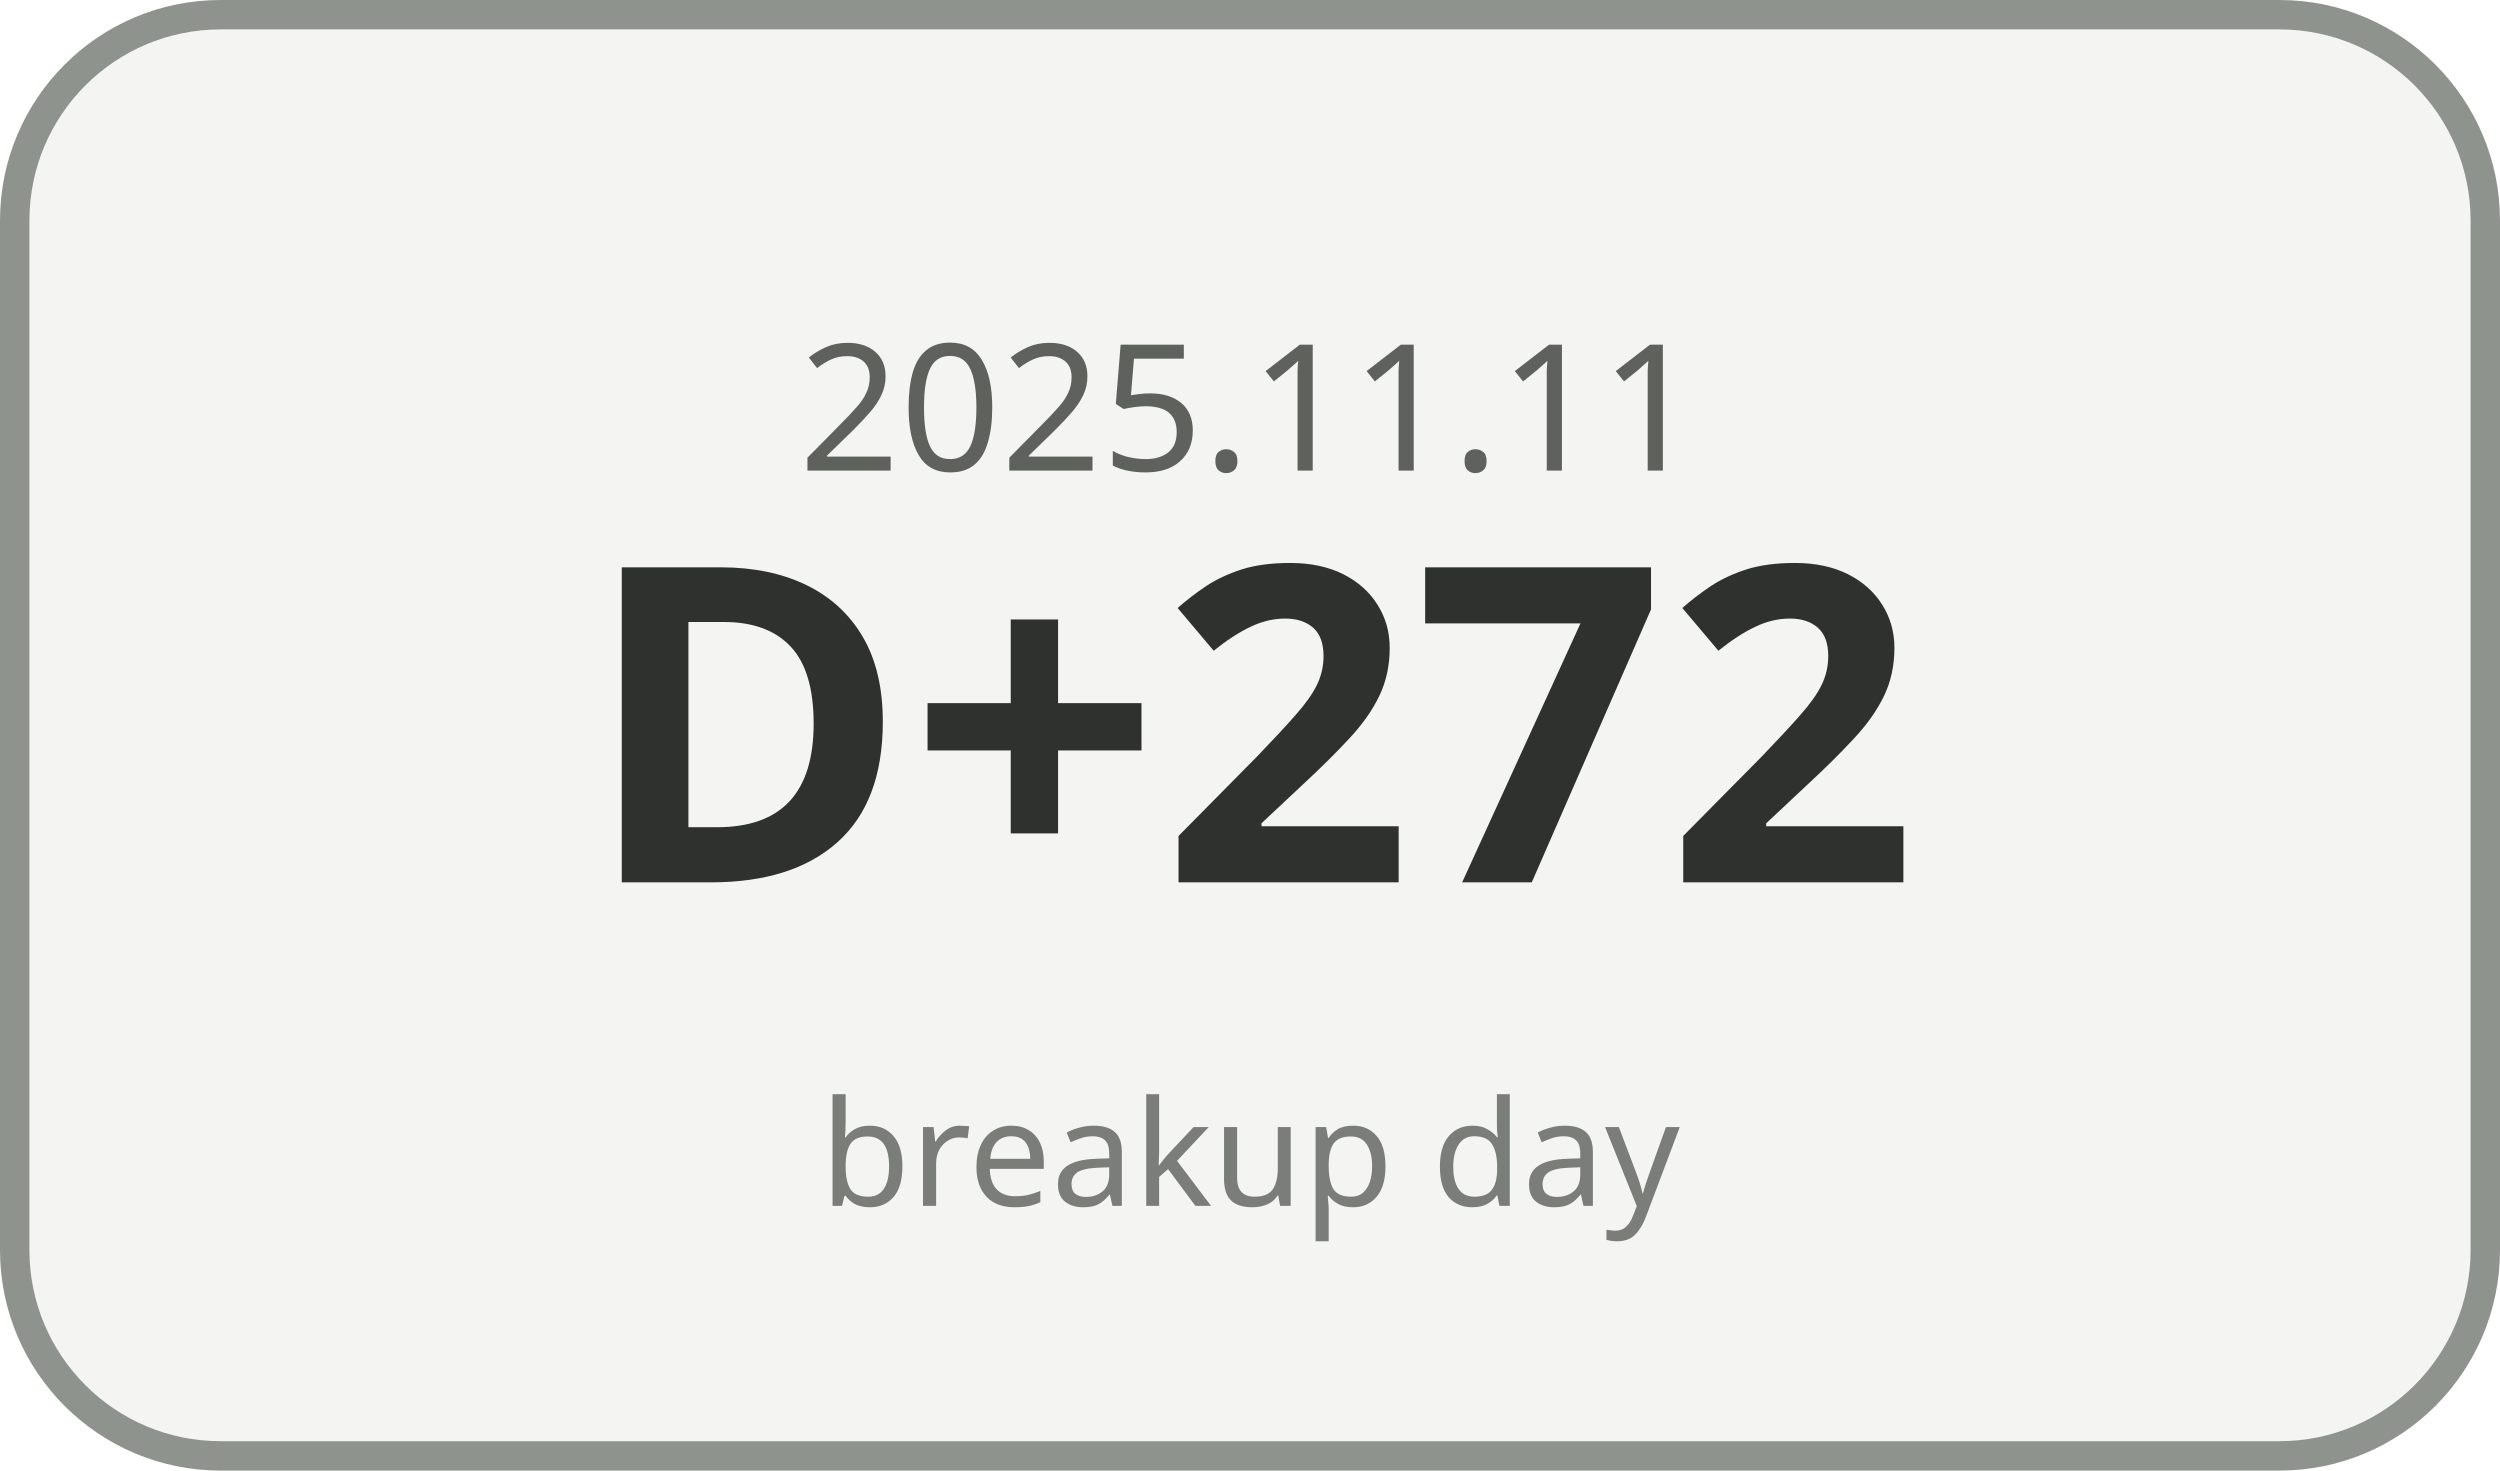
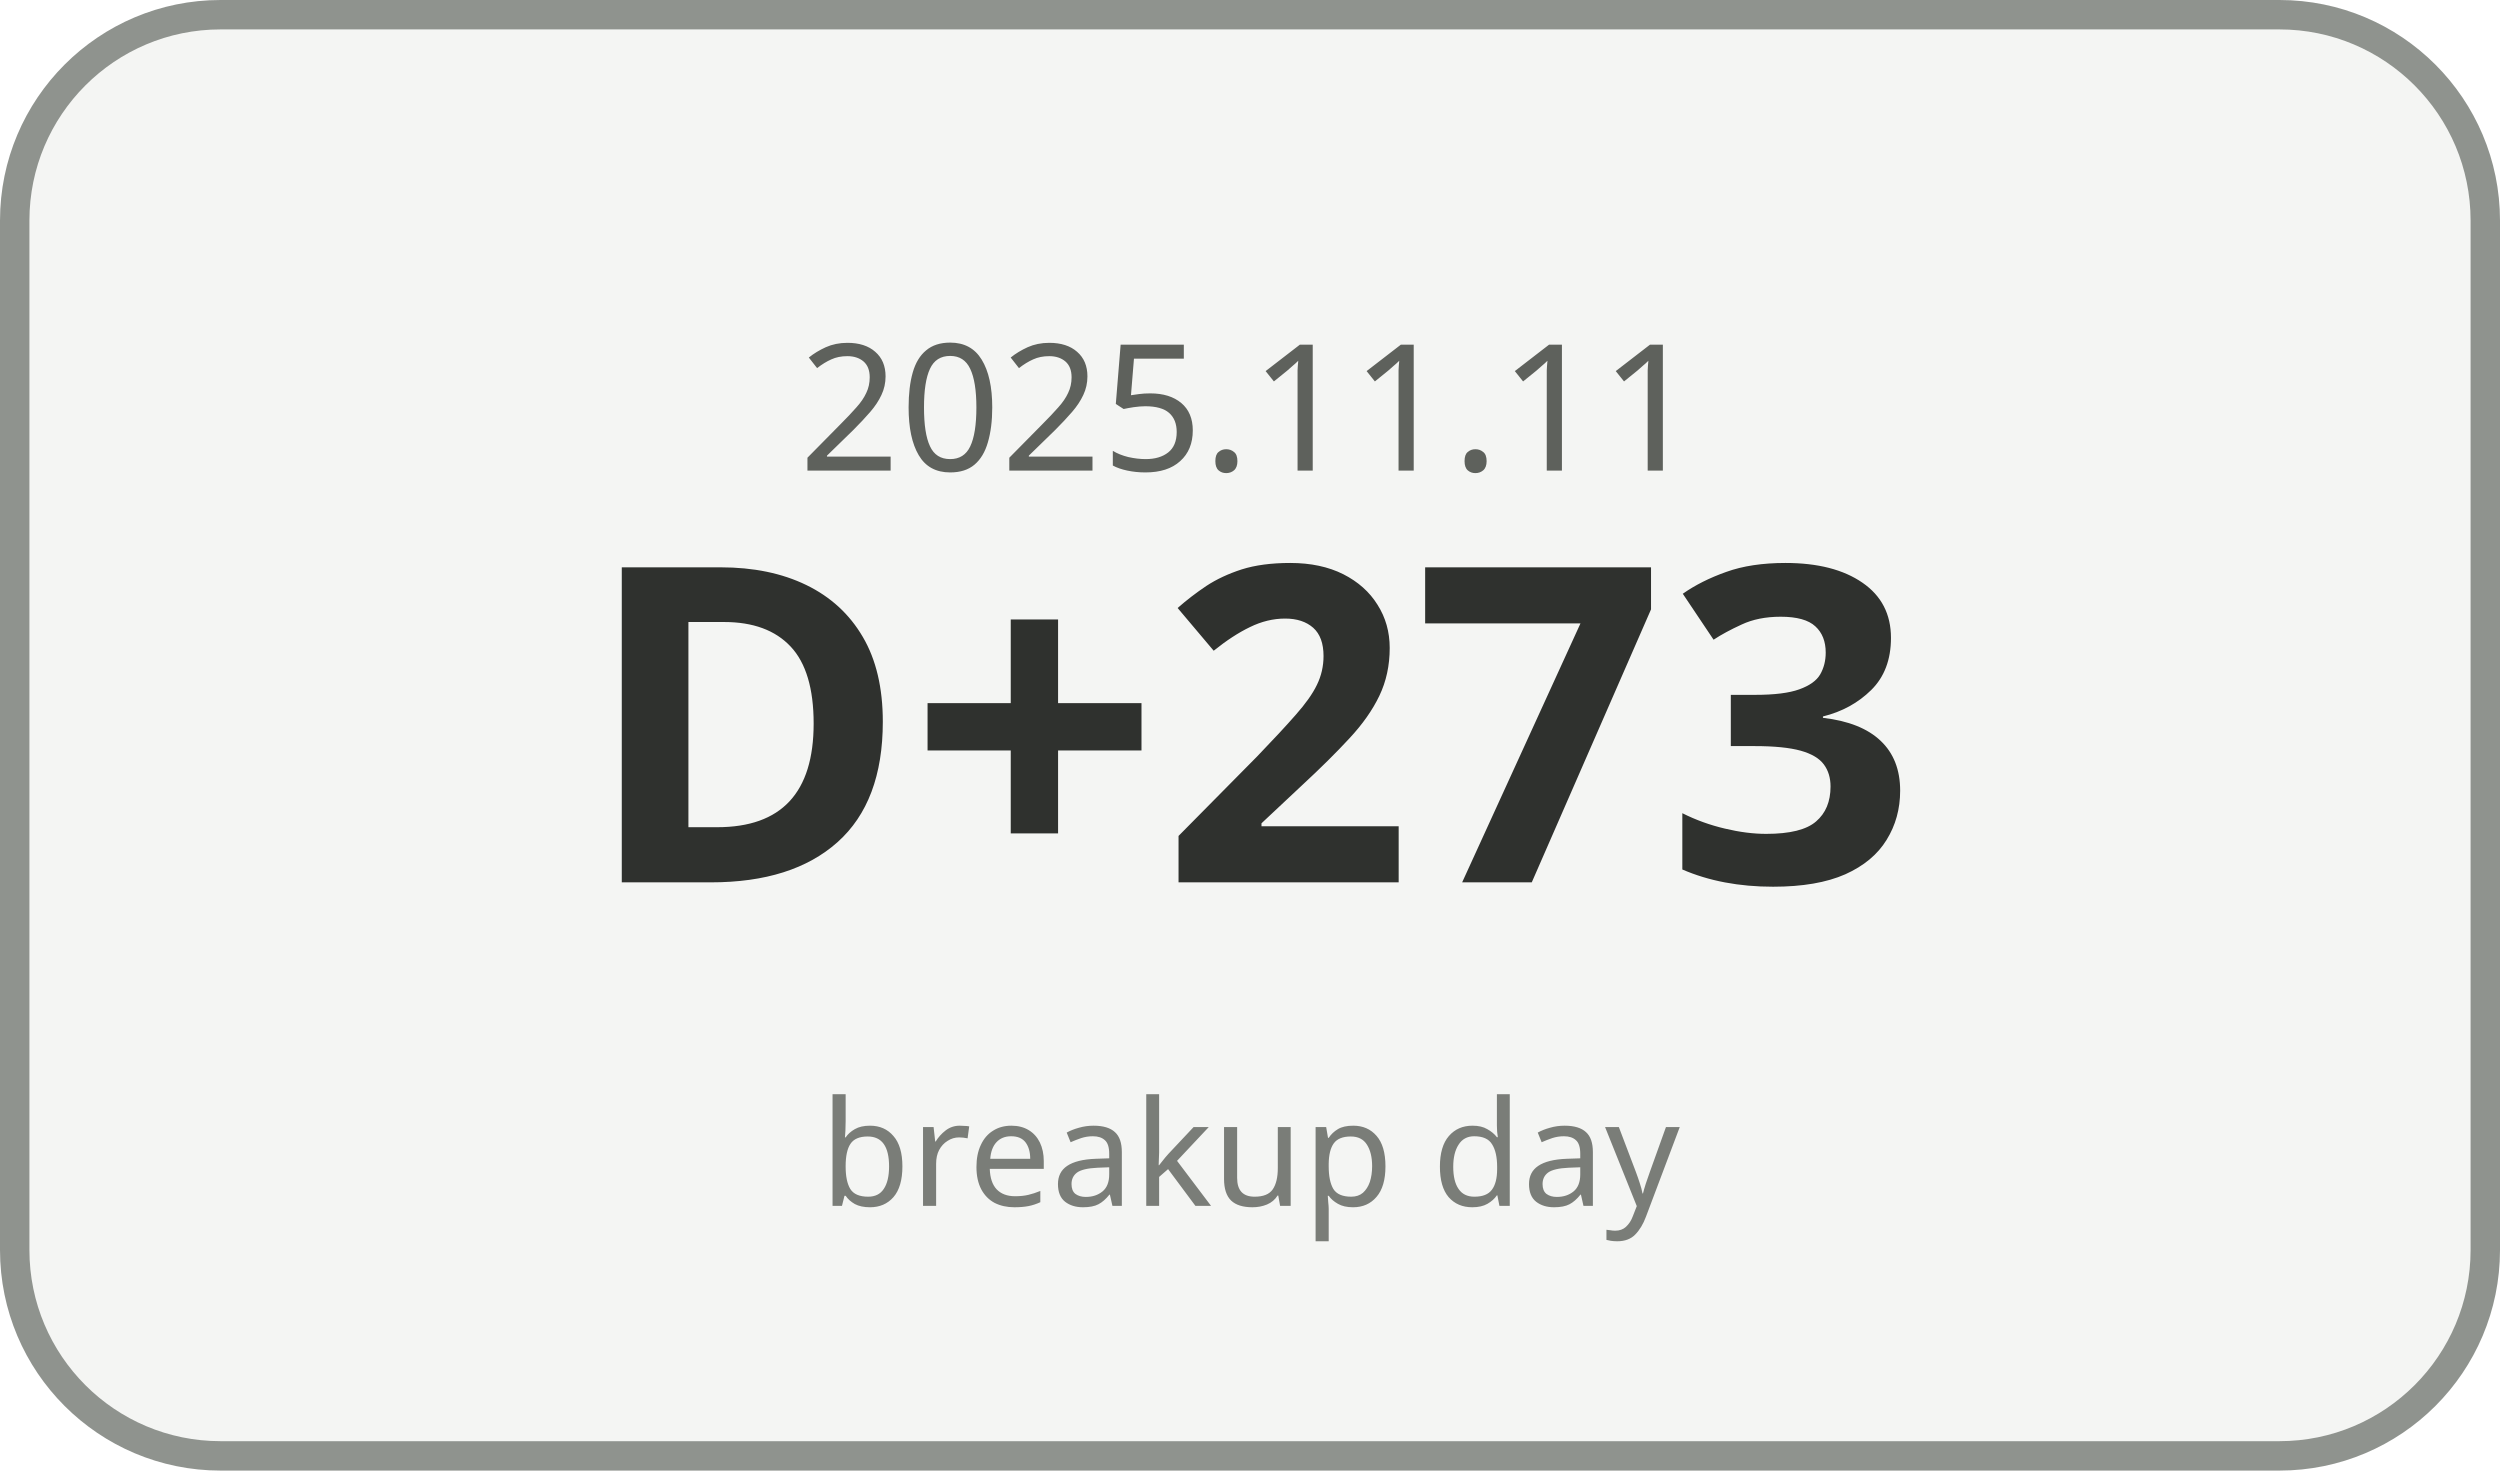
<svg xmlns="http://www.w3.org/2000/svg" width="170" height="100" viewBox="0 0 170 100">
  <rect x="1" y="1" width="168" height="98" rx="14" ry="14" fill="#F4F5F3" stroke="#8F938E" stroke-width="2" />
  <text x="85" y="32" text-anchor="middle" font-family="Malgun Gothic, sans-serif" font-size="12" fill="#5E615C">2025.11.11</text>
-   <text x="85" y="60" text-anchor="middle" font-family="Malgun Gothic, sans-serif" font-size="30" font-weight="700" fill="#2F312E">D+272</text>
+   <text x="85" y="60" text-anchor="middle" font-family="Malgun Gothic, sans-serif" font-size="30" font-weight="700" fill="#2F312E">D+273</text>
  <text x="85" y="82" text-anchor="middle" font-family="Malgun Gothic, sans-serif" font-size="10" fill="#7A7D78">breakup day</text>
</svg>
